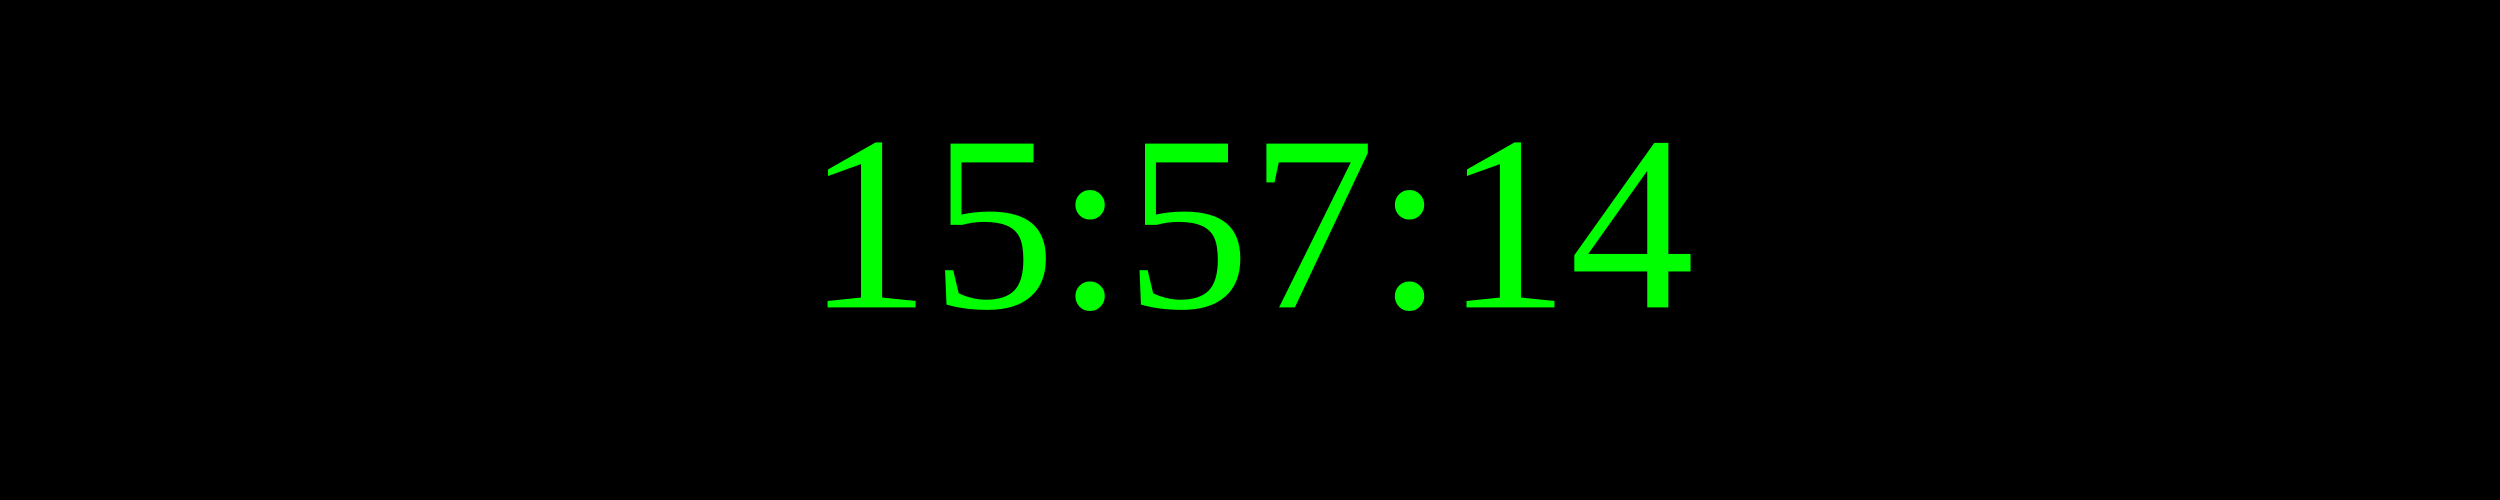
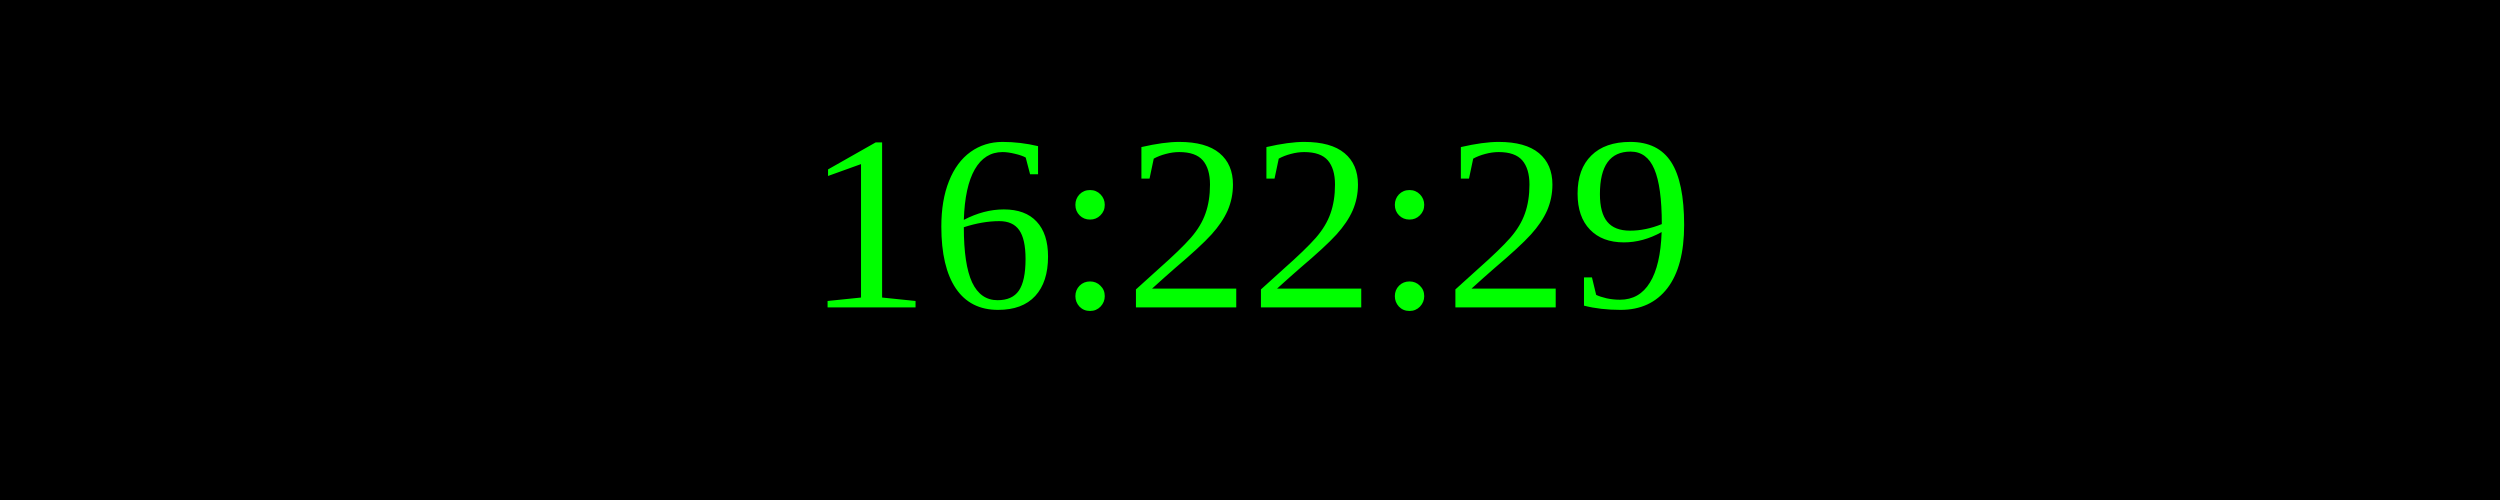
<svg xmlns="http://www.w3.org/2000/svg" width="250" height="50">
  <rect width="100%" height="100%" fill="black" />
  <text x="50%" y="50%" font-size="25" fill="lime" text-anchor="middle" dominant-baseline="middle">
- 15:57:14
+ 16:22:29
</text>
</svg>
